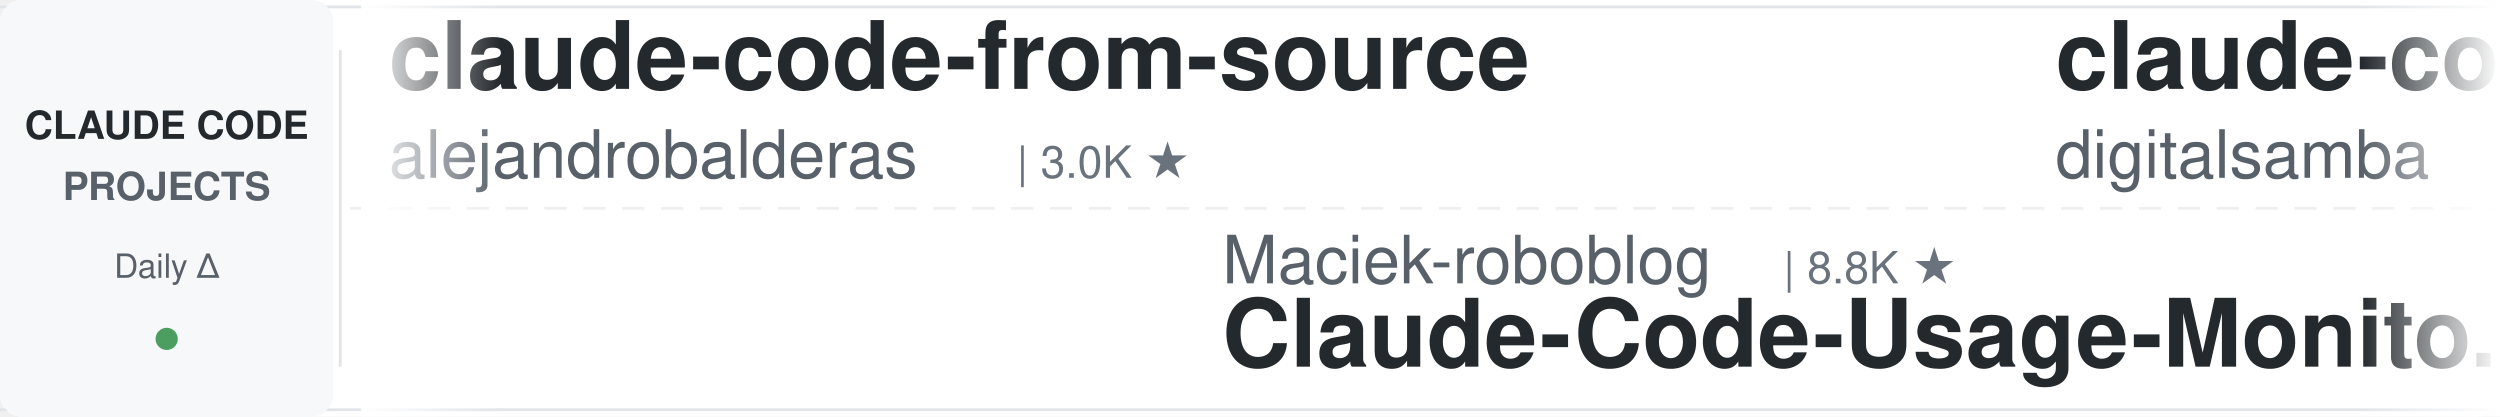
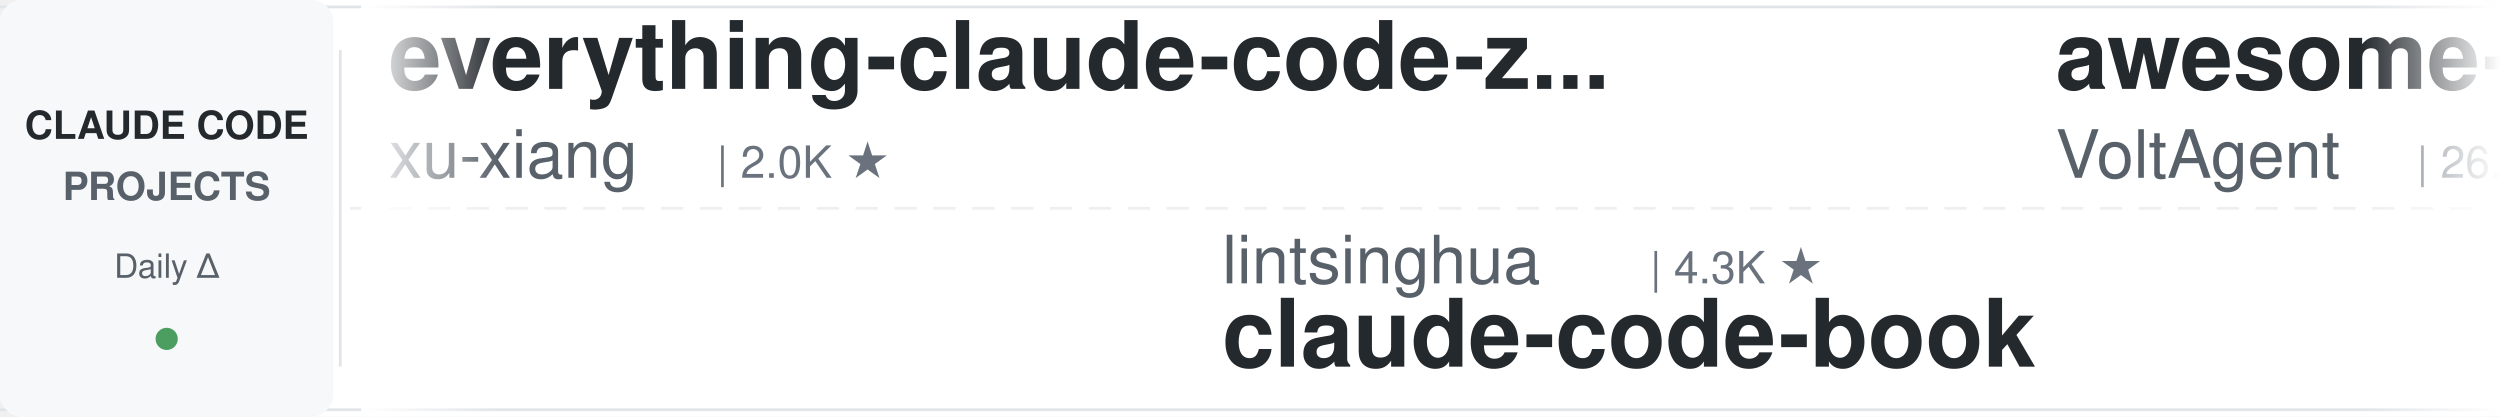
<svg xmlns="http://www.w3.org/2000/svg" width="900" height="150">
  <defs>
    <linearGradient id="leftFade" x1="0%" y1="0%" x2="100%" y2="0%">
      <stop offset="0%" style="stop-color:#ffffff;stop-opacity:1" />
      <stop offset="100%" style="stop-color:#ffffff;stop-opacity:0" />
    </linearGradient>
    <linearGradient id="rightFade" x1="0%" y1="0%" x2="100%" y2="0%">
      <stop offset="0%" style="stop-color:#ffffff;stop-opacity:0" />
      <stop offset="100%" style="stop-color:#ffffff;stop-opacity:1" />
    </linearGradient>
  </defs>
  <rect width="900" height="150" fill="#ffffff" rx="8" />
  <rect x="0" y="2" width="900" height="1" fill="#e1e4e8" />
  <rect x="0" y="147" width="900" height="1" fill="#e1e4e8" />
  <line x1="0" y1="75" x2="900" y2="75" stroke="#e1e4e8" stroke-width="1" stroke-dasharray="8 6" opacity="0.6" />
  <rect x="0" y="0" width="120" height="150" fill="#f6f8fa" rx="8" />
  <text x="60" y="50" font-family="-apple-system, BlinkMacSystemFont, 'Segoe UI', Helvetica, Arial, sans-serif" font-size="14" font-weight="600" fill="#24292e" text-anchor="middle">CLAUDE CODE</text>
  <text x="60" y="72" font-family="-apple-system, BlinkMacSystemFont, 'Segoe UI', Helvetica, Arial, sans-serif" font-size="14" font-weight="600" fill="#586069" text-anchor="middle">PROJECTS</text>
  <text x="60" y="100" font-family="-apple-system, BlinkMacSystemFont, 'Segoe UI', Helvetica, Arial, sans-serif" font-size="12" font-weight="500" fill="#586069" text-anchor="middle">Daily Δ</text>
  <circle cx="60" cy="122" r="4" fill="#22863a" opacity="0.8" />
  <rect x="122" y="18" width="1" height="114" fill="#e1e4e8" />
  <clipPath id="tickerClip">
    <rect x="130" y="0" width="770" height="150" />
  </clipPath>
  <g clip-path="url(#tickerClip)">
    <g id="tickerItems">
      <animateTransform attributeName="transform" attributeType="XML" type="translate" from="0 0" to="-3000 0" dur="54s" repeatCount="indefinite" />
      <g transform="translate(0, 0)">
-         <text x="140" y="32" font-family="-apple-system, BlinkMacSystemFont, 'Segoe UI', Helvetica, Arial, sans-serif" font-size="34" font-weight="600" fill="#24292e">claude-code-from-source</text>
-         <text x="140" y="64" font-family="-apple-system, BlinkMacSystemFont, 'Segoe UI', Helvetica, Arial, sans-serif" font-size="24" font-weight="400" fill="#586069">alejandrobalderas</text>
-         <text x="366" y="64" font-family="-apple-system, BlinkMacSystemFont, 'Segoe UI', Helvetica, Arial, sans-serif" font-size="16" font-weight="500" fill="#6a737d">| 3.0K ★</text>
+         <text x="140" y="32" font-family="-apple-system, BlinkMacSystemFont, 'Segoe UI', Helvetica, Arial, sans-serif" font-size="34" font-weight="600" fill="#24292e">everything-claude-code-z...</text>
+         <text x="140" y="64" font-family="-apple-system, BlinkMacSystemFont, 'Segoe UI', Helvetica, Arial, sans-serif" font-size="24" font-weight="400" fill="#586069">xu-xiang</text>
+         <text x="258" y="64" font-family="-apple-system, BlinkMacSystemFont, 'Segoe UI', Helvetica, Arial, sans-serif" font-size="16" font-weight="500" fill="#6a737d">| 2.0K ★</text>
      </g>
      <g transform="translate(300, 0)">
-         <text x="140" y="102" font-family="-apple-system, BlinkMacSystemFont, 'Segoe UI', Helvetica, Arial, sans-serif" font-size="24" font-weight="400" fill="#586069">Maciek-roboblog</text>
-         <text x="342" y="102" font-family="-apple-system, BlinkMacSystemFont, 'Segoe UI', Helvetica, Arial, sans-serif" font-size="16" font-weight="500" fill="#6a737d">| 8.8K ★</text>
-         <text x="140" y="132" font-family="-apple-system, BlinkMacSystemFont, 'Segoe UI', Helvetica, Arial, sans-serif" font-size="34" font-weight="600" fill="#24292e">Claude-Code-Usage-Monito...</text>
+         <text x="140" y="102" font-family="-apple-system, BlinkMacSystemFont, 'Segoe UI', Helvetica, Arial, sans-serif" font-size="24" font-weight="400" fill="#586069">lintsinghua</text>
+         <text x="294" y="102" font-family="-apple-system, BlinkMacSystemFont, 'Segoe UI', Helvetica, Arial, sans-serif" font-size="16" font-weight="500" fill="#6a737d">| 4.3K ★</text>
+         <text x="140" y="132" font-family="-apple-system, BlinkMacSystemFont, 'Segoe UI', Helvetica, Arial, sans-serif" font-size="34" font-weight="600" fill="#24292e">claude-code-book</text>
      </g>
      <g transform="translate(600, 0)">
-         <text x="140" y="32" font-family="-apple-system, BlinkMacSystemFont, 'Segoe UI', Helvetica, Arial, sans-serif" font-size="34" font-weight="600" fill="#24292e">claude-code-video-toolki...</text>
-         <text x="140" y="64" font-family="-apple-system, BlinkMacSystemFont, 'Segoe UI', Helvetica, Arial, sans-serif" font-size="24" font-weight="400" fill="#586069">digitalsamba</text>
-         <text x="306" y="64" font-family="-apple-system, BlinkMacSystemFont, 'Segoe UI', Helvetica, Arial, sans-serif" font-size="16" font-weight="500" fill="#6a737d">| 2.4K ★</text>
+         <text x="140" y="32" font-family="-apple-system, BlinkMacSystemFont, 'Segoe UI', Helvetica, Arial, sans-serif" font-size="34" font-weight="600" fill="#24292e">awesome-claude-code-suba...</text>
+         <text x="140" y="64" font-family="-apple-system, BlinkMacSystemFont, 'Segoe UI', Helvetica, Arial, sans-serif" font-size="24" font-weight="400" fill="#586069">VoltAgent</text>
+         <text x="270" y="64" font-family="-apple-system, BlinkMacSystemFont, 'Segoe UI', Helvetica, Arial, sans-serif" font-size="16" font-weight="500" fill="#6a737d">| 26.1K ★</text>
      </g>
      <g transform="translate(900, 0)">
-         <text x="140" y="102" font-family="-apple-system, BlinkMacSystemFont, 'Segoe UI', Helvetica, Arial, sans-serif" font-size="24" font-weight="400" fill="#586069">musistudio</text>
-         <text x="282" y="102" font-family="-apple-system, BlinkMacSystemFont, 'Segoe UI', Helvetica, Arial, sans-serif" font-size="16" font-weight="500" fill="#6a737d">| 37.9K ★</text>
-         <text x="140" y="132" font-family="-apple-system, BlinkMacSystemFont, 'Segoe UI', Helvetica, Arial, sans-serif" font-size="34" font-weight="600" fill="#24292e">claude-code-router</text>
+         <text x="140" y="102" font-family="-apple-system, BlinkMacSystemFont, 'Segoe UI', Helvetica, Arial, sans-serif" font-size="24" font-weight="400" fill="#586069">repowise-dev</text>
+         <text x="306" y="102" font-family="-apple-system, BlinkMacSystemFont, 'Segoe UI', Helvetica, Arial, sans-serif" font-size="16" font-weight="500" fill="#6a737d">| 1.2K ★</text>
+         <text x="140" y="132" font-family="-apple-system, BlinkMacSystemFont, 'Segoe UI', Helvetica, Arial, sans-serif" font-size="34" font-weight="600" fill="#24292e">claude-code-prompts</text>
      </g>
      <g transform="translate(1200, 0)">
        <text x="140" y="32" font-family="-apple-system, BlinkMacSystemFont, 'Segoe UI', Helvetica, Arial, sans-serif" font-size="34" font-weight="600" fill="#24292e">claude-code-best-practic...</text>
        <text x="140" y="64" font-family="-apple-system, BlinkMacSystemFont, 'Segoe UI', Helvetica, Arial, sans-serif" font-size="24" font-weight="400" fill="#586069">shanraisshan</text>
        <text x="306" y="64" font-family="-apple-system, BlinkMacSystemFont, 'Segoe UI', Helvetica, Arial, sans-serif" font-size="16" font-weight="500" fill="#6a737d">| 68.2K ★</text>
      </g>
      <g transform="translate(1500, 0)">
-         <text x="140" y="102" font-family="-apple-system, BlinkMacSystemFont, 'Segoe UI', Helvetica, Arial, sans-serif" font-size="24" font-weight="400" fill="#586069">Alishahryar1</text>
-         <text x="306" y="102" font-family="-apple-system, BlinkMacSystemFont, 'Segoe UI', Helvetica, Arial, sans-serif" font-size="16" font-weight="500" fill="#6a737d">| 63.7K ★</text>
-         <text x="140" y="132" font-family="-apple-system, BlinkMacSystemFont, 'Segoe UI', Helvetica, Arial, sans-serif" font-size="34" font-weight="600" fill="#24292e">free-claude-code</text>
+         <text x="140" y="102" font-family="-apple-system, BlinkMacSystemFont, 'Segoe UI', Helvetica, Arial, sans-serif" font-size="24" font-weight="400" fill="#586069">ChrisWiles</text>
+         <text x="282" y="102" font-family="-apple-system, BlinkMacSystemFont, 'Segoe UI', Helvetica, Arial, sans-serif" font-size="16" font-weight="500" fill="#6a737d">| 6.1K ★</text>
+         <text x="140" y="132" font-family="-apple-system, BlinkMacSystemFont, 'Segoe UI', Helvetica, Arial, sans-serif" font-size="34" font-weight="600" fill="#24292e">claude-code-showcase</text>
      </g>
      <g transform="translate(1800, 0)">
        <text x="140" y="32" font-family="-apple-system, BlinkMacSystemFont, 'Segoe UI', Helvetica, Arial, sans-serif" font-size="34" font-weight="600" fill="#24292e">Dive-into-Claude-Code</text>
        <text x="140" y="64" font-family="-apple-system, BlinkMacSystemFont, 'Segoe UI', Helvetica, Arial, sans-serif" font-size="24" font-weight="400" fill="#586069">VILA-Lab</text>
        <text x="258" y="64" font-family="-apple-system, BlinkMacSystemFont, 'Segoe UI', Helvetica, Arial, sans-serif" font-size="16" font-weight="500" fill="#6a737d">| 2.2K ★</text>
      </g>
      <g transform="translate(2100, 0)">
-         <text x="140" y="102" font-family="-apple-system, BlinkMacSystemFont, 'Segoe UI', Helvetica, Arial, sans-serif" font-size="24" font-weight="400" fill="#586069">anthropics</text>
-         <text x="282" y="102" font-family="-apple-system, BlinkMacSystemFont, 'Segoe UI', Helvetica, Arial, sans-serif" font-size="16" font-weight="500" fill="#6a737d">| 6.6K ★</text>
-         <text x="140" y="132" font-family="-apple-system, BlinkMacSystemFont, 'Segoe UI', Helvetica, Arial, sans-serif" font-size="34" font-weight="600" fill="#24292e">claude-code-security-rev...</text>
+         <text x="140" y="102" font-family="-apple-system, BlinkMacSystemFont, 'Segoe UI', Helvetica, Arial, sans-serif" font-size="24" font-weight="400" fill="#586069">rohitg00</text>
+         <text x="258" y="102" font-family="-apple-system, BlinkMacSystemFont, 'Segoe UI', Helvetica, Arial, sans-serif" font-size="16" font-weight="500" fill="#6a737d">| 2.8K ★</text>
+         <text x="140" y="132" font-family="-apple-system, BlinkMacSystemFont, 'Segoe UI', Helvetica, Arial, sans-serif" font-size="34" font-weight="600" fill="#24292e">awesome-claude-code-tool...</text>
      </g>
      <g transform="translate(2400, 0)">
-         <text x="140" y="32" font-family="-apple-system, BlinkMacSystemFont, 'Segoe UI', Helvetica, Arial, sans-serif" font-size="34" font-weight="600" fill="#24292e">claude-code-ultimate-gui...</text>
-         <text x="140" y="64" font-family="-apple-system, BlinkMacSystemFont, 'Segoe UI', Helvetica, Arial, sans-serif" font-size="24" font-weight="400" fill="#586069">FlorianBruniaux</text>
-         <text x="342" y="64" font-family="-apple-system, BlinkMacSystemFont, 'Segoe UI', Helvetica, Arial, sans-serif" font-size="16" font-weight="500" fill="#6a737d">| 6.3K ★</text>
+         <text x="140" y="32" font-family="-apple-system, BlinkMacSystemFont, 'Segoe UI', Helvetica, Arial, sans-serif" font-size="34" font-weight="600" fill="#24292e">awesome-claude-code</text>
+         <text x="140" y="64" font-family="-apple-system, BlinkMacSystemFont, 'Segoe UI', Helvetica, Arial, sans-serif" font-size="24" font-weight="400" fill="#586069">jqueryscript</text>
+         <text x="306" y="64" font-family="-apple-system, BlinkMacSystemFont, 'Segoe UI', Helvetica, Arial, sans-serif" font-size="16" font-weight="500" fill="#6a737d">| 537 ★</text>
      </g>
      <g transform="translate(2700, 0)">
-         <text x="140" y="102" font-family="-apple-system, BlinkMacSystemFont, 'Segoe UI', Helvetica, Arial, sans-serif" font-size="24" font-weight="400" fill="#586069">disler</text>
-         <text x="234" y="102" font-family="-apple-system, BlinkMacSystemFont, 'Segoe UI', Helvetica, Arial, sans-serif" font-size="16" font-weight="500" fill="#6a737d">| 4.0K ★</text>
-         <text x="140" y="132" font-family="-apple-system, BlinkMacSystemFont, 'Segoe UI', Helvetica, Arial, sans-serif" font-size="34" font-weight="600" fill="#24292e">claude-code-hooks-master...</text>
+         <text x="140" y="102" font-family="-apple-system, BlinkMacSystemFont, 'Segoe UI', Helvetica, Arial, sans-serif" font-size="24" font-weight="400" fill="#586069">feiskyer</text>
+         <text x="258" y="102" font-family="-apple-system, BlinkMacSystemFont, 'Segoe UI', Helvetica, Arial, sans-serif" font-size="16" font-weight="500" fill="#6a737d">| 1.7K ★</text>
+         <text x="140" y="132" font-family="-apple-system, BlinkMacSystemFont, 'Segoe UI', Helvetica, Arial, sans-serif" font-size="34" font-weight="600" fill="#24292e">claude-code-settings</text>
      </g>
      <g transform="translate(3000, 0)">
-         <text x="140" y="32" font-family="-apple-system, BlinkMacSystemFont, 'Segoe UI', Helvetica, Arial, sans-serif" font-size="34" font-weight="600" fill="#24292e">claude-code-from-source</text>
-         <text x="140" y="64" font-family="-apple-system, BlinkMacSystemFont, 'Segoe UI', Helvetica, Arial, sans-serif" font-size="24" font-weight="400" fill="#586069">alejandrobalderas</text>
-         <text x="366" y="64" font-family="-apple-system, BlinkMacSystemFont, 'Segoe UI', Helvetica, Arial, sans-serif" font-size="16" font-weight="500" fill="#6a737d">| 3.0K ★</text>
+         <text x="140" y="32" font-family="-apple-system, BlinkMacSystemFont, 'Segoe UI', Helvetica, Arial, sans-serif" font-size="34" font-weight="600" fill="#24292e">everything-claude-code-z...</text>
+         <text x="140" y="64" font-family="-apple-system, BlinkMacSystemFont, 'Segoe UI', Helvetica, Arial, sans-serif" font-size="24" font-weight="400" fill="#586069">xu-xiang</text>
+         <text x="258" y="64" font-family="-apple-system, BlinkMacSystemFont, 'Segoe UI', Helvetica, Arial, sans-serif" font-size="16" font-weight="500" fill="#6a737d">| 2.0K ★</text>
      </g>
      <g transform="translate(3300, 0)">
-         <text x="140" y="102" font-family="-apple-system, BlinkMacSystemFont, 'Segoe UI', Helvetica, Arial, sans-serif" font-size="24" font-weight="400" fill="#586069">Maciek-roboblog</text>
-         <text x="342" y="102" font-family="-apple-system, BlinkMacSystemFont, 'Segoe UI', Helvetica, Arial, sans-serif" font-size="16" font-weight="500" fill="#6a737d">| 8.8K ★</text>
-         <text x="140" y="132" font-family="-apple-system, BlinkMacSystemFont, 'Segoe UI', Helvetica, Arial, sans-serif" font-size="34" font-weight="600" fill="#24292e">Claude-Code-Usage-Monito...</text>
+         <text x="140" y="102" font-family="-apple-system, BlinkMacSystemFont, 'Segoe UI', Helvetica, Arial, sans-serif" font-size="24" font-weight="400" fill="#586069">lintsinghua</text>
+         <text x="294" y="102" font-family="-apple-system, BlinkMacSystemFont, 'Segoe UI', Helvetica, Arial, sans-serif" font-size="16" font-weight="500" fill="#6a737d">| 4.3K ★</text>
+         <text x="140" y="132" font-family="-apple-system, BlinkMacSystemFont, 'Segoe UI', Helvetica, Arial, sans-serif" font-size="34" font-weight="600" fill="#24292e">claude-code-book</text>
      </g>
      <g transform="translate(3600, 0)">
-         <text x="140" y="32" font-family="-apple-system, BlinkMacSystemFont, 'Segoe UI', Helvetica, Arial, sans-serif" font-size="34" font-weight="600" fill="#24292e">claude-code-video-toolki...</text>
-         <text x="140" y="64" font-family="-apple-system, BlinkMacSystemFont, 'Segoe UI', Helvetica, Arial, sans-serif" font-size="24" font-weight="400" fill="#586069">digitalsamba</text>
-         <text x="306" y="64" font-family="-apple-system, BlinkMacSystemFont, 'Segoe UI', Helvetica, Arial, sans-serif" font-size="16" font-weight="500" fill="#6a737d">| 2.4K ★</text>
+         <text x="140" y="32" font-family="-apple-system, BlinkMacSystemFont, 'Segoe UI', Helvetica, Arial, sans-serif" font-size="34" font-weight="600" fill="#24292e">awesome-claude-code-suba...</text>
+         <text x="140" y="64" font-family="-apple-system, BlinkMacSystemFont, 'Segoe UI', Helvetica, Arial, sans-serif" font-size="24" font-weight="400" fill="#586069">VoltAgent</text>
+         <text x="270" y="64" font-family="-apple-system, BlinkMacSystemFont, 'Segoe UI', Helvetica, Arial, sans-serif" font-size="16" font-weight="500" fill="#6a737d">| 26.1K ★</text>
      </g>
      <g transform="translate(3900, 0)">
-         <text x="140" y="102" font-family="-apple-system, BlinkMacSystemFont, 'Segoe UI', Helvetica, Arial, sans-serif" font-size="24" font-weight="400" fill="#586069">musistudio</text>
-         <text x="282" y="102" font-family="-apple-system, BlinkMacSystemFont, 'Segoe UI', Helvetica, Arial, sans-serif" font-size="16" font-weight="500" fill="#6a737d">| 37.9K ★</text>
-         <text x="140" y="132" font-family="-apple-system, BlinkMacSystemFont, 'Segoe UI', Helvetica, Arial, sans-serif" font-size="34" font-weight="600" fill="#24292e">claude-code-router</text>
+         <text x="140" y="102" font-family="-apple-system, BlinkMacSystemFont, 'Segoe UI', Helvetica, Arial, sans-serif" font-size="24" font-weight="400" fill="#586069">repowise-dev</text>
+         <text x="306" y="102" font-family="-apple-system, BlinkMacSystemFont, 'Segoe UI', Helvetica, Arial, sans-serif" font-size="16" font-weight="500" fill="#6a737d">| 1.2K ★</text>
+         <text x="140" y="132" font-family="-apple-system, BlinkMacSystemFont, 'Segoe UI', Helvetica, Arial, sans-serif" font-size="34" font-weight="600" fill="#24292e">claude-code-prompts</text>
      </g>
    </g>
  </g>
  <rect x="130" y="0" width="50" height="150" fill="url(#leftFade)" />
  <rect x="850" y="0" width="50" height="150" fill="url(#rightFade)" />
</svg>
